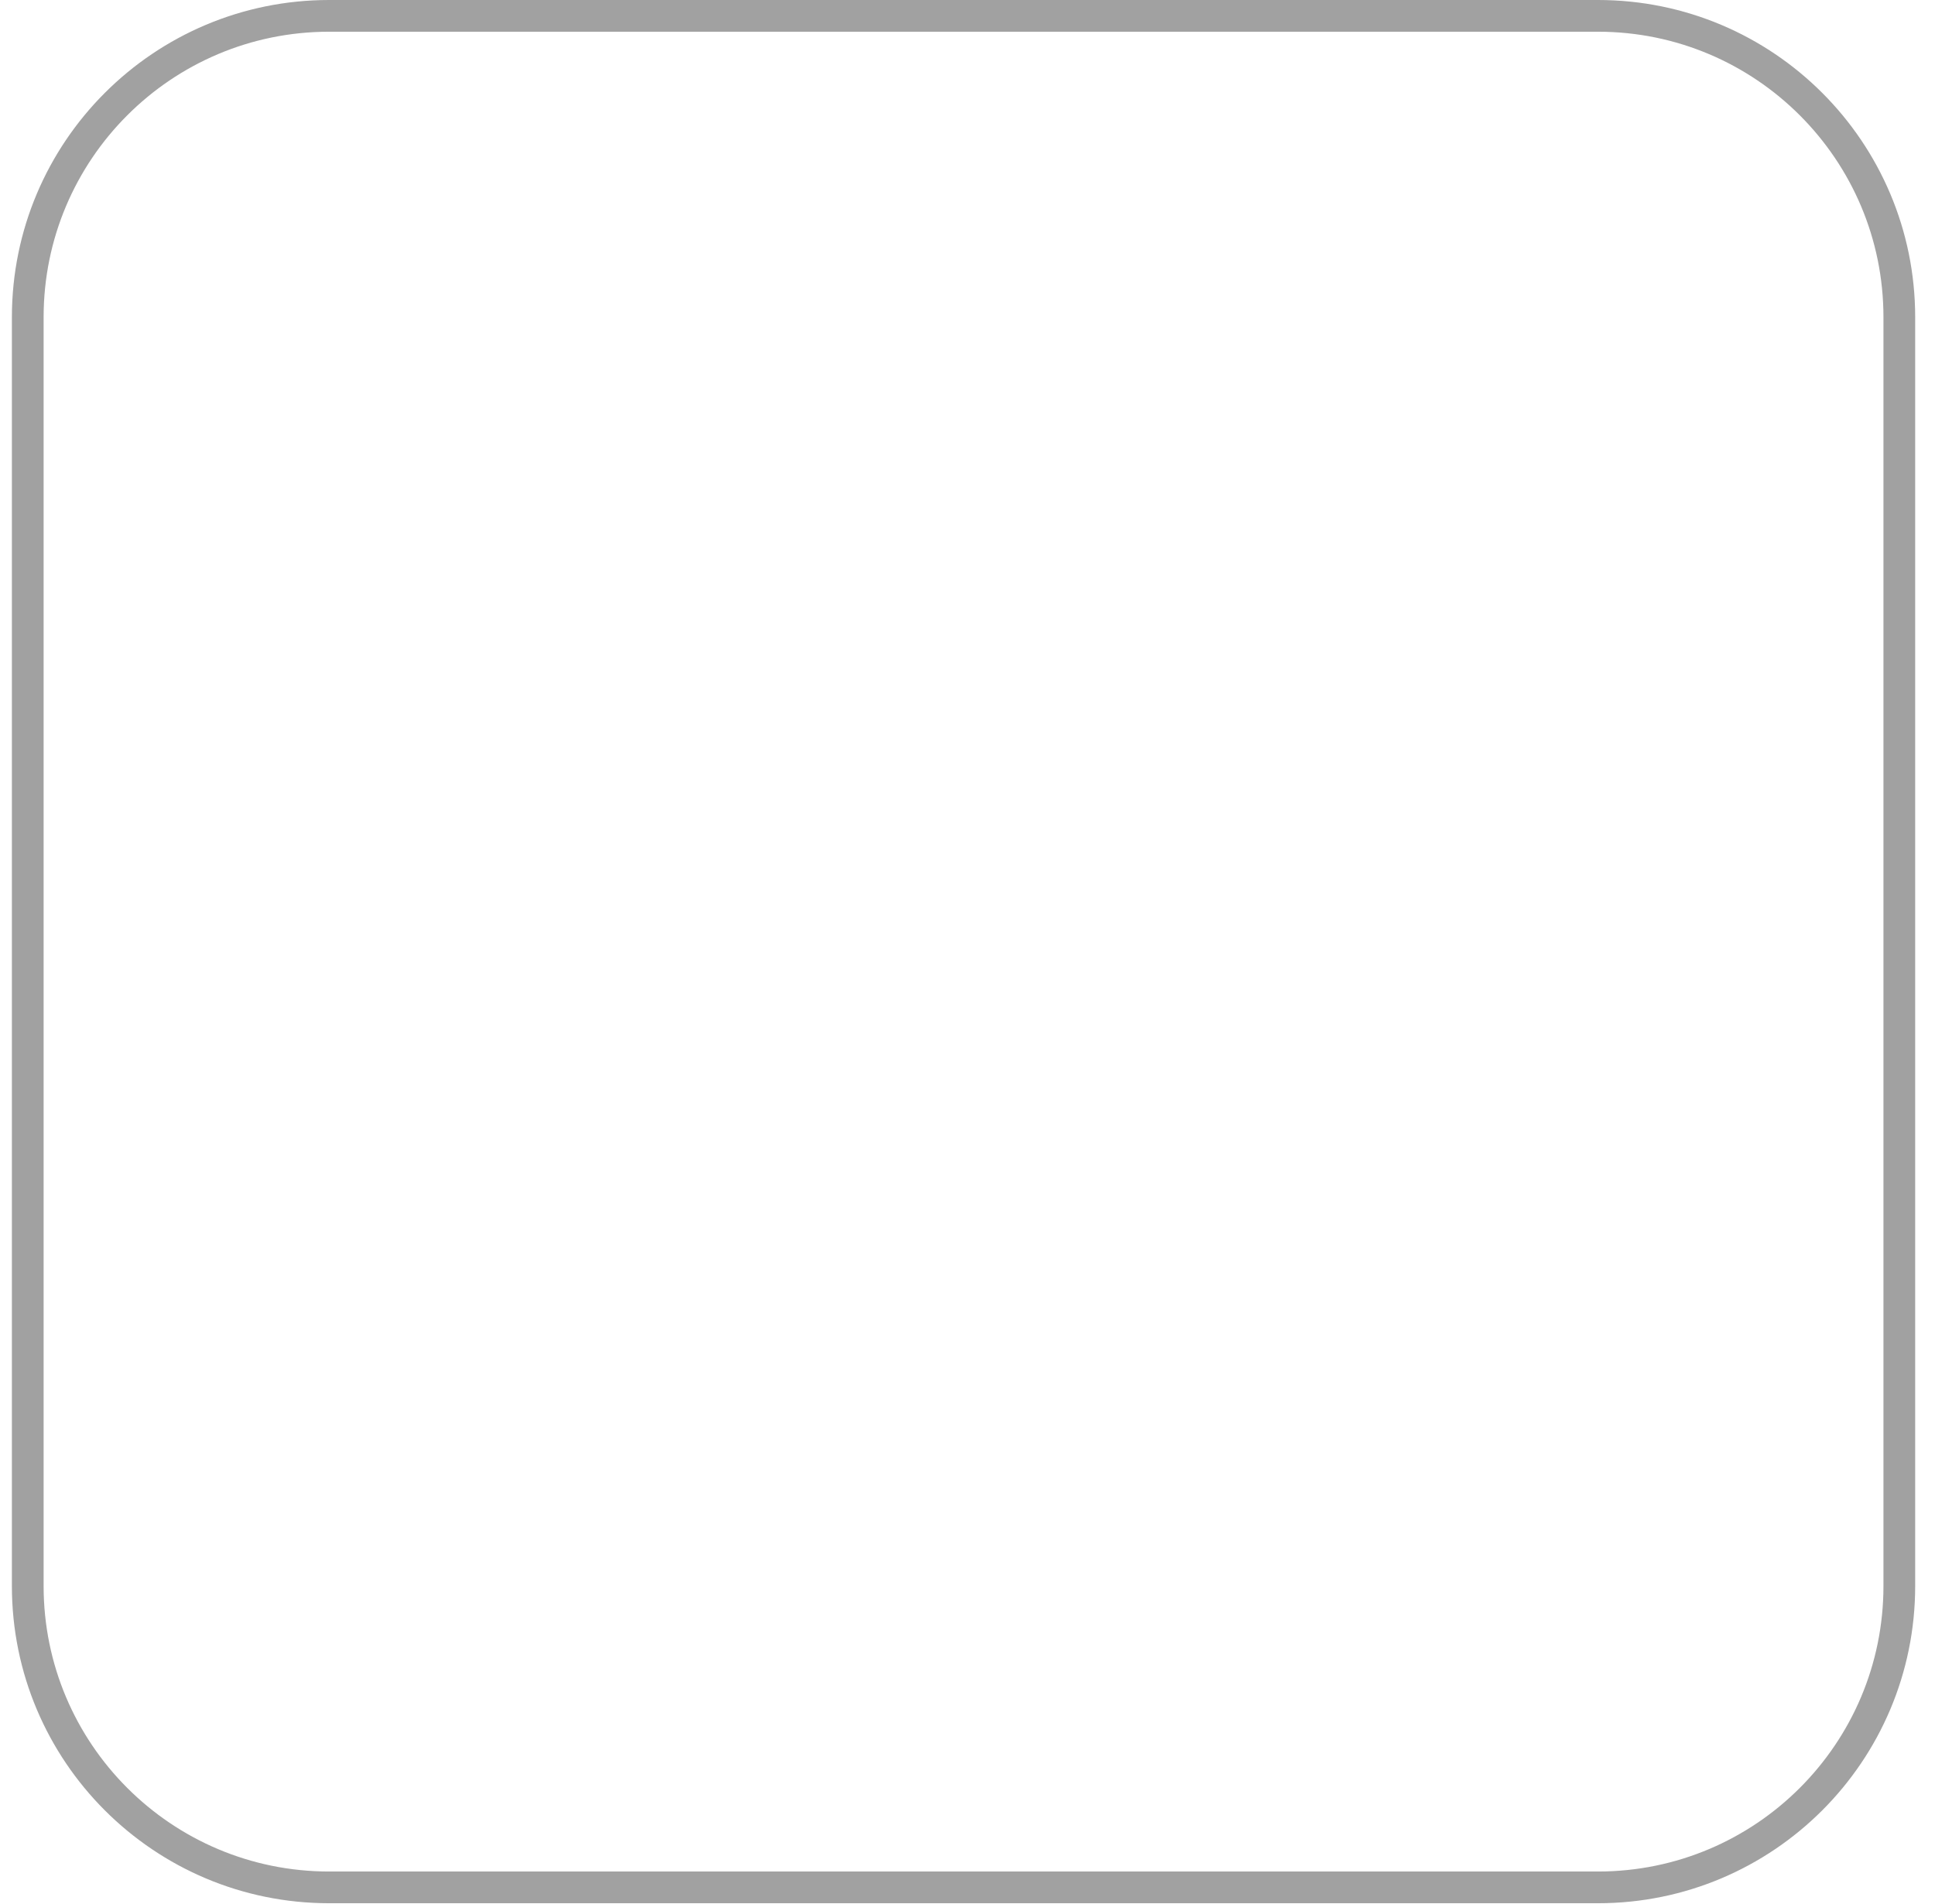
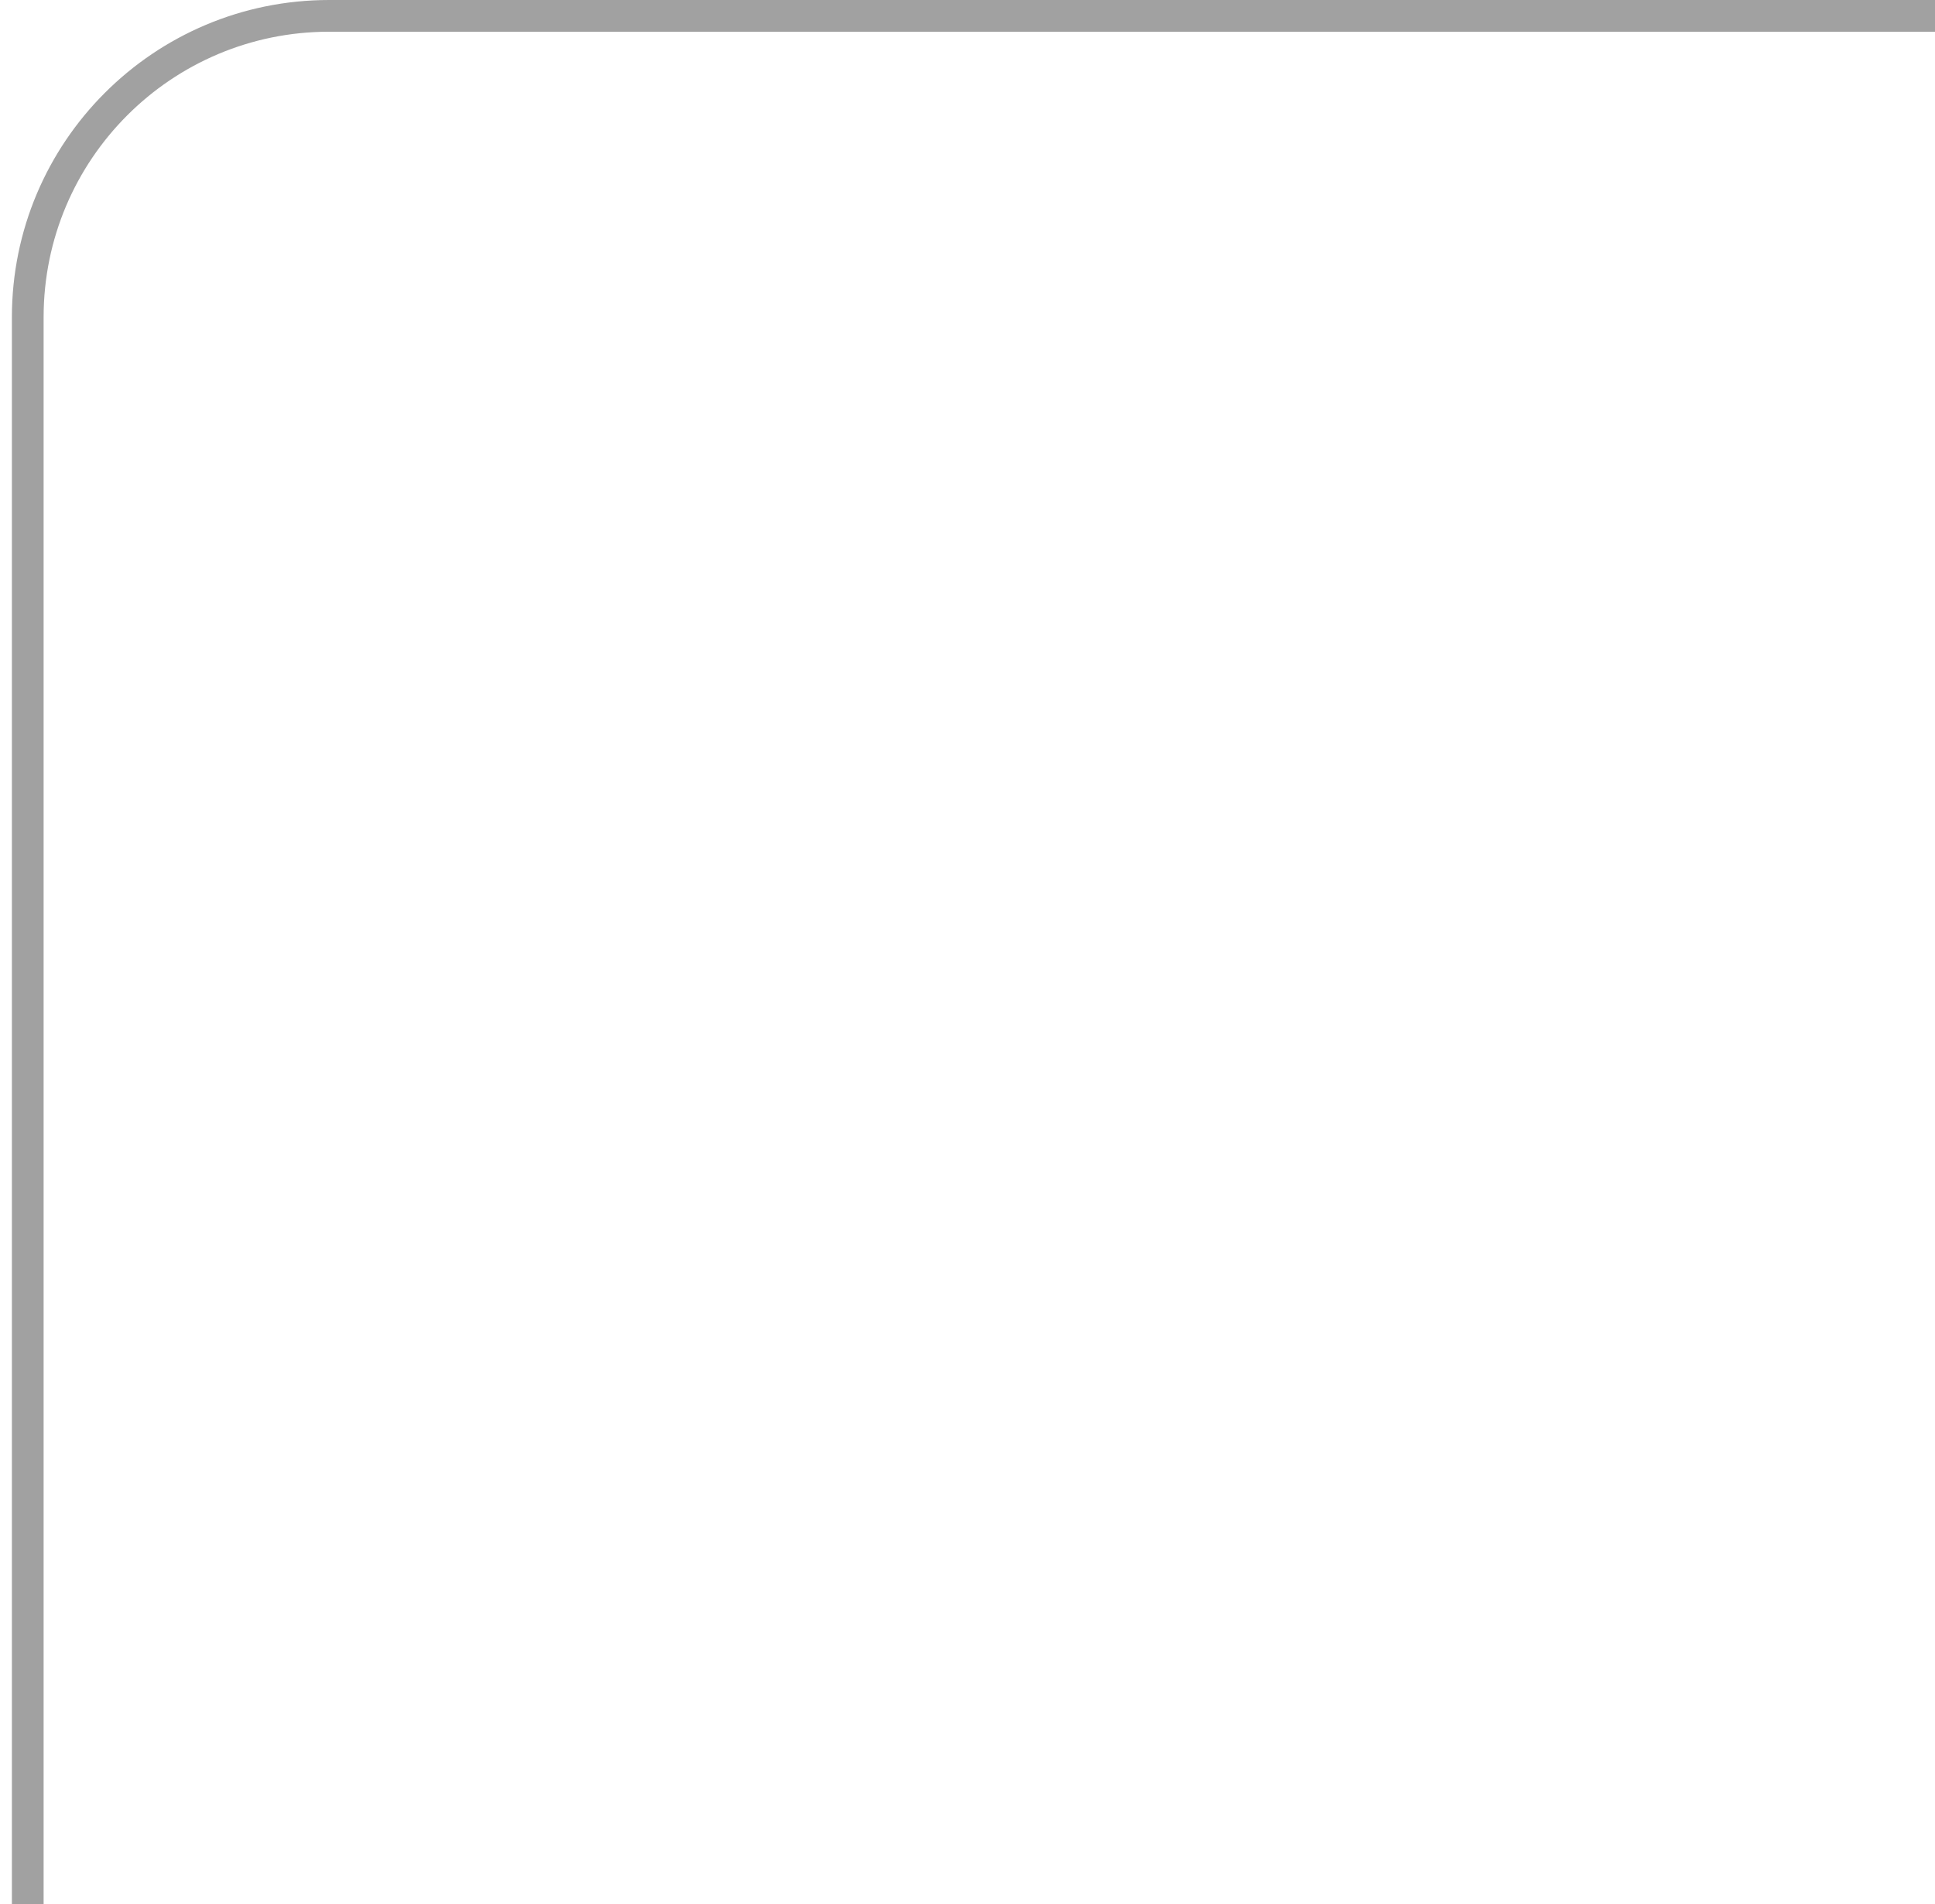
<svg xmlns="http://www.w3.org/2000/svg" width="61" height="60" viewBox="0 0 61 60" fill="none">
-   <rect x="0.875" y="0.5" width="59" height="59" rx="9.5" stroke="#A1A1A1" />
+   <rect x="0.875" y="0.5" width="80" height="80" rx="9.5" stroke="#A1A1A1" />
</svg>
